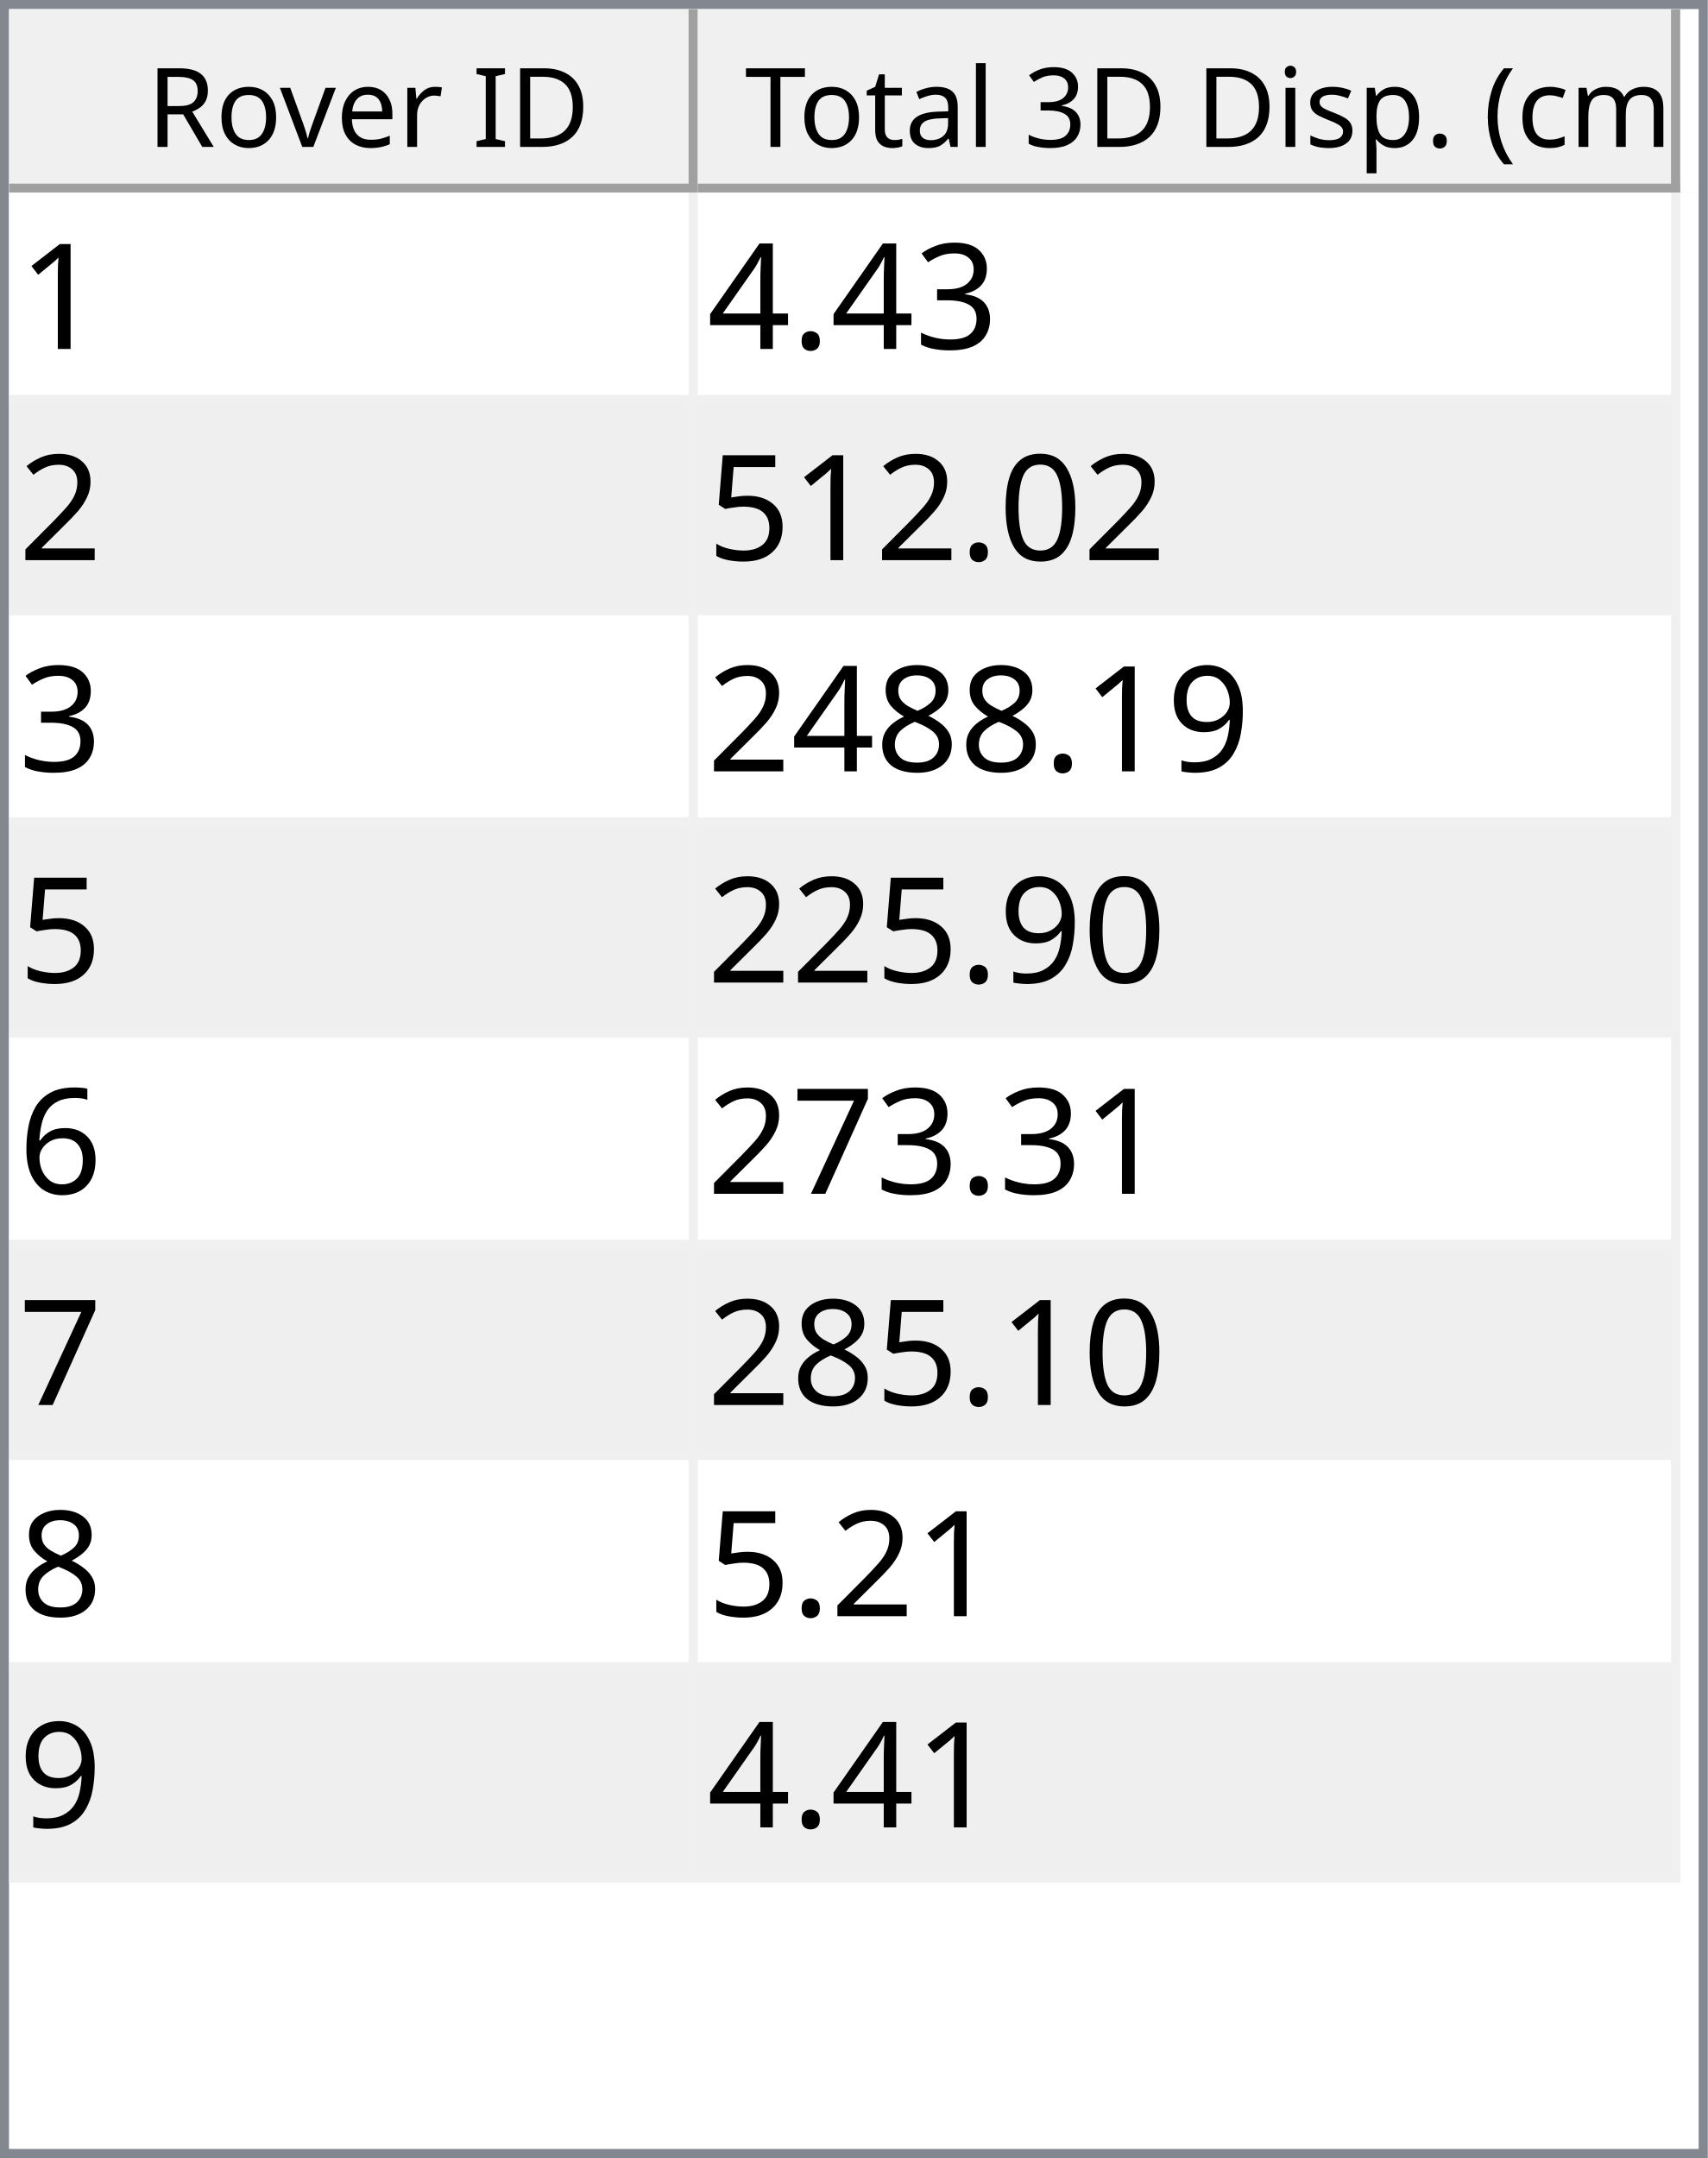
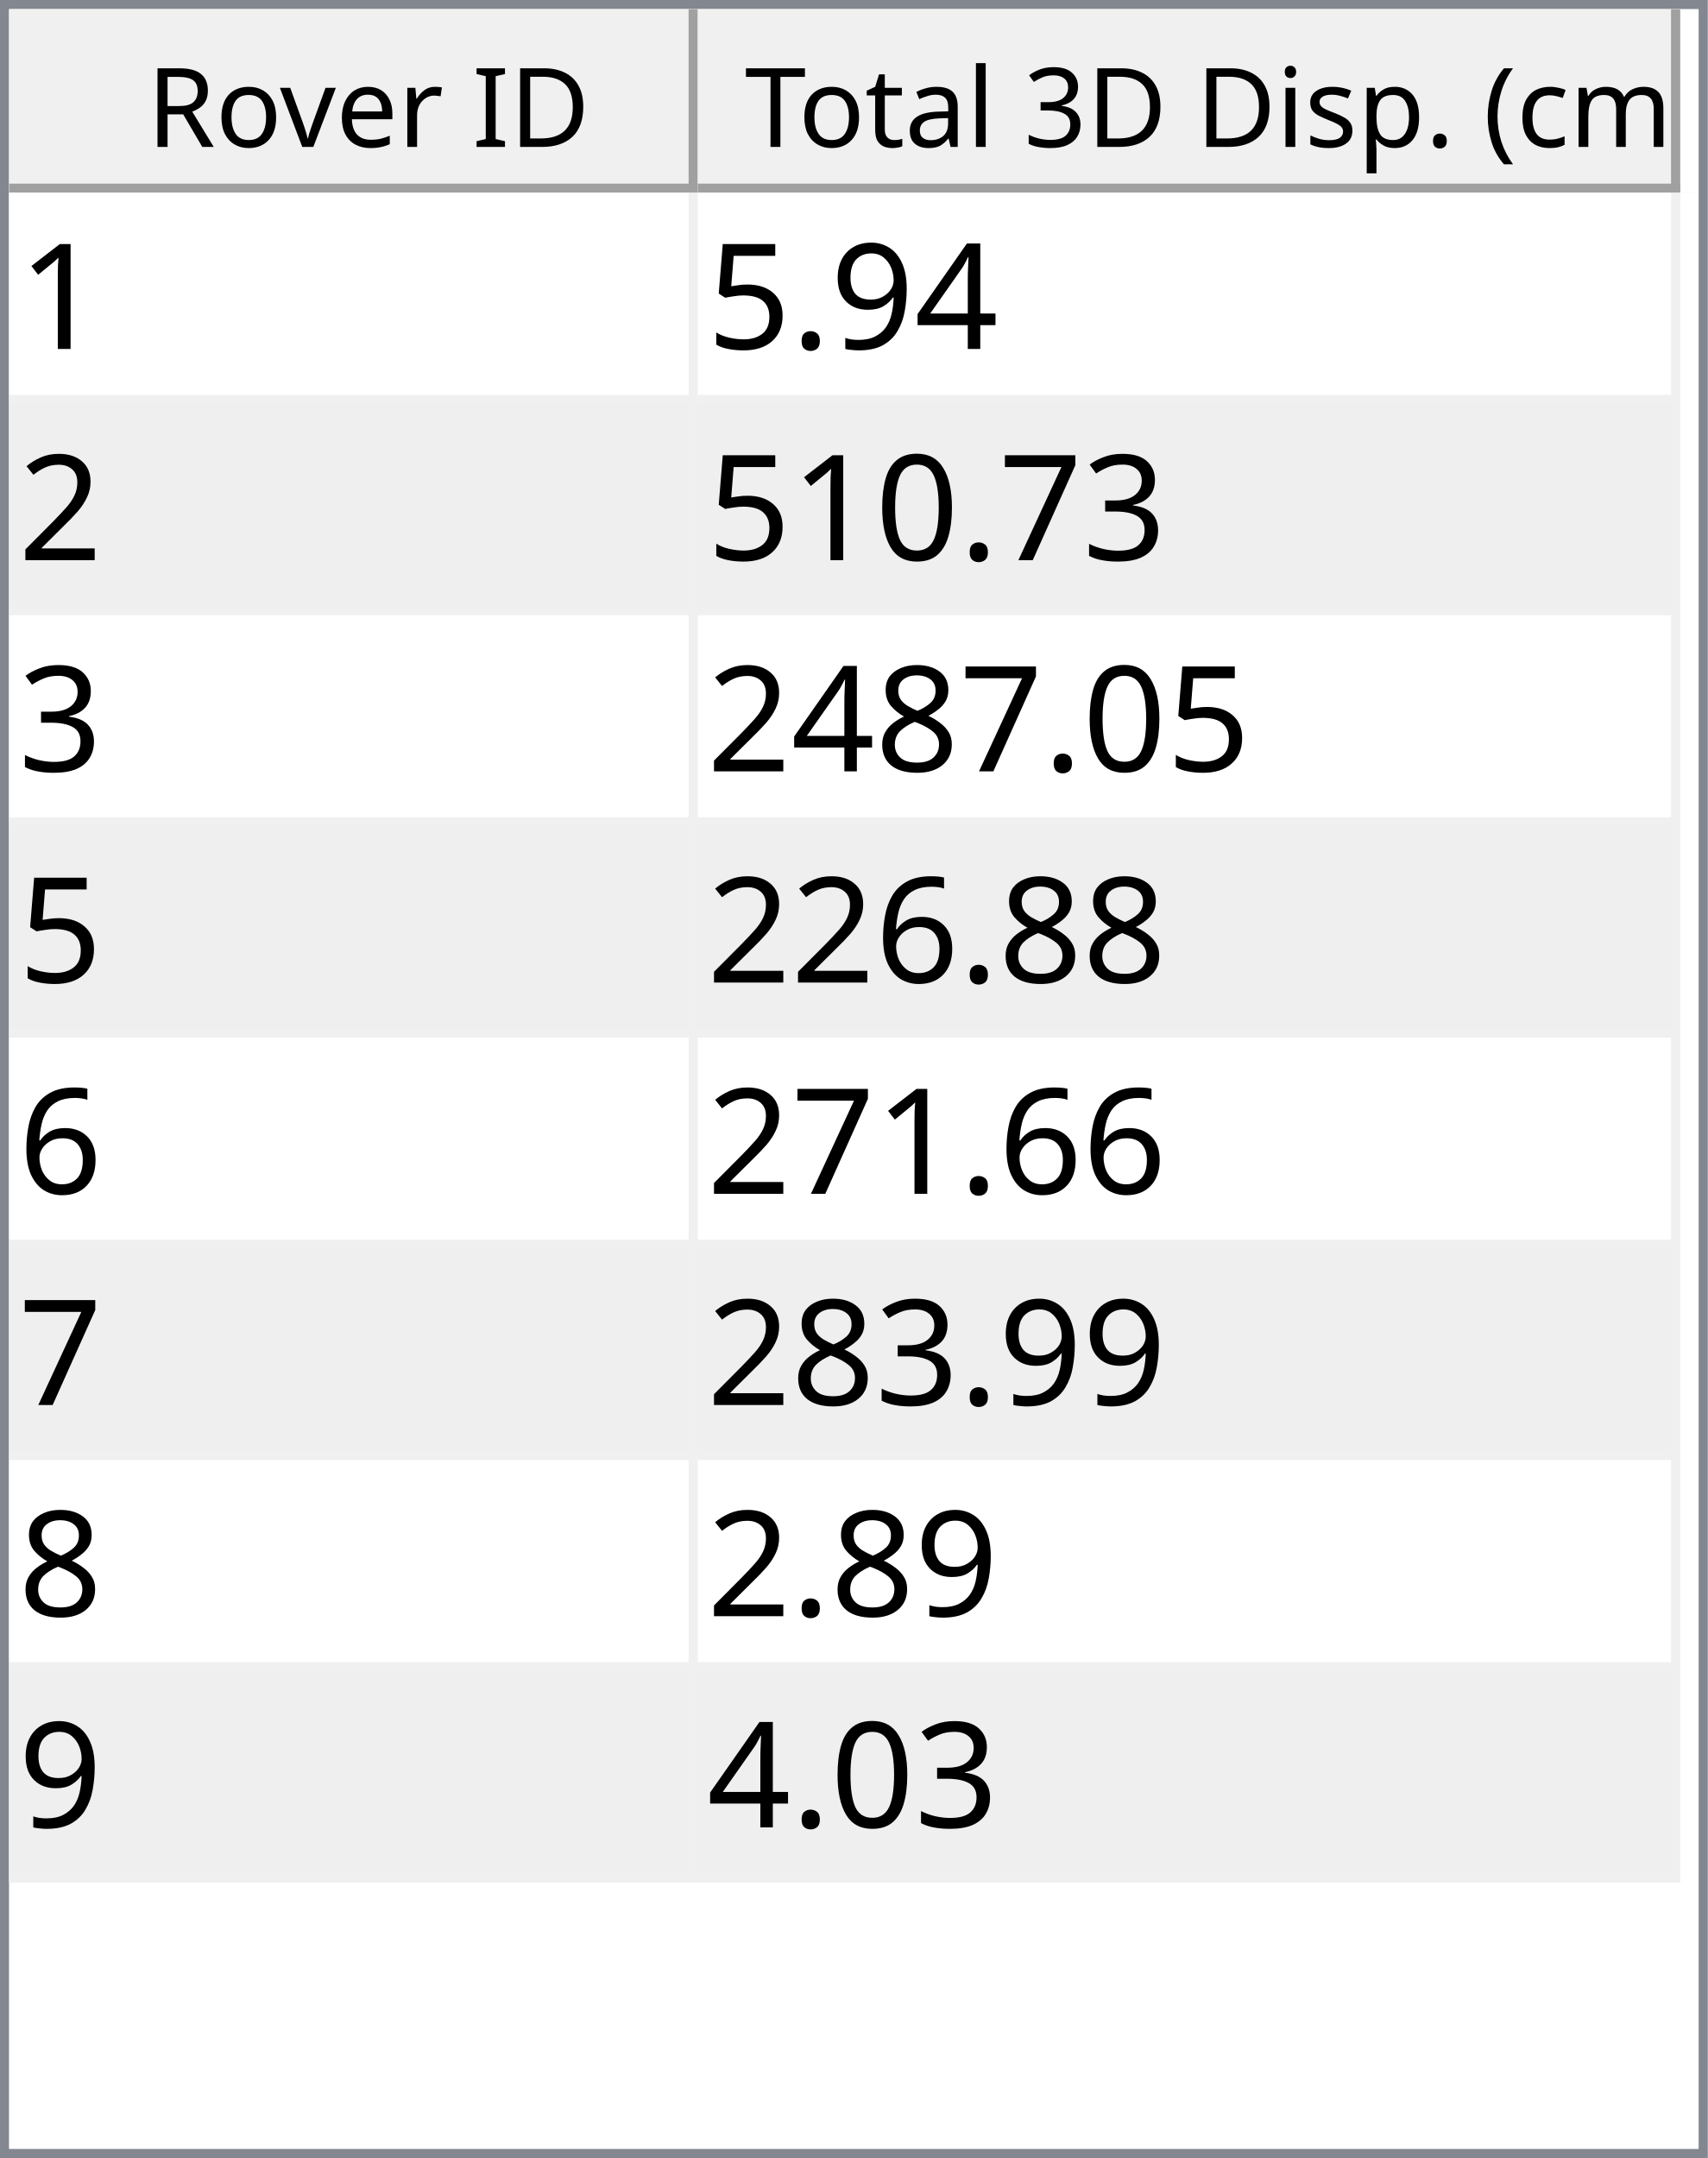
<svg xmlns="http://www.w3.org/2000/svg" style="fill-opacity:1; color-rendering:auto; color-interpolation:auto; text-rendering:auto; stroke:black; stroke-linecap:square; stroke-miterlimit:10; shape-rendering:auto; stroke-opacity:1; fill:black; stroke-dasharray:none; font-weight:normal; stroke-width:1; font-family:'Dialog'; font-style:normal; stroke-linejoin:miter; font-size:12px; stroke-dashoffset:0; image-rendering:auto;" width="186" height="235">
  <defs id="genericDefs" />
  <g>
    <defs id="defs1">
      <clipPath clipPathUnits="userSpaceOnUse" id="clipPath1">
        <path d="M0 0 L186 0 L186 235 L0 235 L0 0 Z" />
      </clipPath>
      <clipPath clipPathUnits="userSpaceOnUse" id="clipPath2">
        <path d="M0 0 L0 235 L186 235 L186 0 Z" />
      </clipPath>
      <clipPath clipPathUnits="userSpaceOnUse" id="clipPath3">
        <path d="M0 0 L0 20 L184 20 L184 0 Z" />
      </clipPath>
      <clipPath clipPathUnits="userSpaceOnUse" id="clipPath4">
        <path d="M0 0 L0 20 L75 20 L75 0 Z" />
      </clipPath>
      <clipPath clipPathUnits="userSpaceOnUse" id="clipPath5">
        <path d="M1 1 L1 19 L74 19 L74 1 Z" />
      </clipPath>
      <clipPath clipPathUnits="userSpaceOnUse" id="clipPath6">
        <path d="M0 0 L0 18 L73 18 L73 0 Z" />
      </clipPath>
      <clipPath clipPathUnits="userSpaceOnUse" id="clipPath7">
        <path d="M-0.5 -0.5 L-0.5 19.5 L74.5 19.5 L74.5 -0.5 Z" />
      </clipPath>
      <clipPath clipPathUnits="userSpaceOnUse" id="clipPath8">
        <path d="M0 0 L0 20 L107 20 L107 0 Z" />
      </clipPath>
      <clipPath clipPathUnits="userSpaceOnUse" id="clipPath9">
        <path d="M1 1 L1 19 L106 19 L106 1 Z" />
      </clipPath>
      <clipPath clipPathUnits="userSpaceOnUse" id="clipPath10">
        <path d="M0 0 L0 18 L105 18 L105 0 Z" />
      </clipPath>
      <clipPath clipPathUnits="userSpaceOnUse" id="clipPath11">
        <path d="M-0.5 -0.5 L-0.5 19.5 L106.5 19.5 L106.5 -0.5 Z" />
      </clipPath>
      <clipPath clipPathUnits="userSpaceOnUse" id="clipPath12">
        <path d="M0 0 L0 213 L184 213 L184 0 Z" />
      </clipPath>
      <clipPath clipPathUnits="userSpaceOnUse" id="clipPath13">
        <path d="M0 0 L0 184 L182 184 L182 0 Z" />
      </clipPath>
      <clipPath clipPathUnits="userSpaceOnUse" id="clipPath14">
        <path d="M-0.5 -0.5 L-0.5 183.5 L181.5 183.5 L181.5 -0.5 Z" />
      </clipPath>
      <clipPath clipPathUnits="userSpaceOnUse" id="clipPath15">
        <path d="M0 0 L0 22 L74 22 L74 0 Z" />
      </clipPath>
      <clipPath clipPathUnits="userSpaceOnUse" id="clipPath16">
        <path d="M0 0 L0 22 L106 22 L106 0 Z" />
      </clipPath>
      <font horiz-adv-x="64.551" id="font1">
        <font-face ascent="107.91" descent="25.098" units-per-em="100" style="font-style:normal; font-family:Segoe UI; font-weight:normal;" />
        <missing-glyph horiz-adv-x="64.551" d="M8.109 0 L8.109 68.266 L56.453 68.266 L56.453 0 L8.109 0 ZM15.328 7.234 L49.219 7.234 L49.219 61.031 L15.328 61.031 L15.328 7.234 Z" />
        <glyph unicode="D" horiz-adv-x="70.117" d="M9.188 0 L9.188 70.016 L28.516 70.016 Q65.531 70.016 65.531 35.891 Q65.531 19.672 55.25 9.836 Q44.969 0 27.734 0 L9.188 0 ZM17.391 62.594 L17.391 7.422 L27.828 7.422 Q41.609 7.422 49.273 14.797 Q56.938 22.172 56.938 35.688 Q56.938 62.594 28.328 62.594 L17.391 62.594 Z" />
        <glyph unicode="I" horiz-adv-x="26.611" d="M17.391 0 L9.188 0 L9.188 70.016 L17.391 70.016 L17.391 0 Z" />
        <glyph unicode=" " horiz-adv-x="27.393" d="" />
        <glyph unicode="r" horiz-adv-x="34.766" d="M34.188 41.891 Q32.078 43.5 28.125 43.5 Q23 43.5 19.555 38.672 Q16.109 33.844 16.109 25.484 L16.109 0 L8.109 0 L8.109 50 L16.109 50 L16.109 39.703 L16.312 39.703 Q18.016 44.969 21.531 47.922 Q25.047 50.875 29.391 50.875 Q32.516 50.875 34.188 50.203 L34.188 41.891 Z" />
        <glyph unicode="e" horiz-adv-x="52.295" d="M48.297 23 L12.984 23 Q13.188 14.656 17.484 10.109 Q21.781 5.562 29.297 5.562 Q37.75 5.562 44.828 11.141 L44.828 3.609 Q38.234 -1.172 27.391 -1.172 Q16.797 -1.172 10.742 5.641 Q4.688 12.453 4.688 24.812 Q4.688 36.469 11.305 43.82 Q17.922 51.172 27.734 51.172 Q37.547 51.172 42.922 44.828 Q48.297 38.484 48.297 27.203 L48.297 23 ZM40.094 29.781 Q40.047 36.719 36.75 40.578 Q33.453 44.438 27.594 44.438 Q21.922 44.438 17.969 40.383 Q14.016 36.328 13.094 29.781 L40.094 29.781 Z" />
        <glyph unicode="v" horiz-adv-x="47.9" d="M47.406 50 L27.484 0 L19.625 0 L0.688 50 L9.469 50 L22.172 13.672 Q23.578 9.672 23.922 6.688 L24.125 6.688 Q24.609 10.453 25.688 13.484 L38.969 50 L47.406 50 Z" />
        <glyph unicode="o" horiz-adv-x="58.594" d="M29 -1.172 Q17.922 -1.172 11.305 5.836 Q4.688 12.844 4.688 24.422 Q4.688 37.016 11.57 44.094 Q18.453 51.172 30.172 51.172 Q41.359 51.172 47.633 44.289 Q53.906 37.406 53.906 25.203 Q53.906 13.234 47.141 6.031 Q40.375 -1.172 29 -1.172 ZM29.594 44.438 Q21.875 44.438 17.383 39.188 Q12.891 33.938 12.891 24.703 Q12.891 15.828 17.43 10.695 Q21.969 5.562 29.594 5.562 Q37.359 5.562 41.531 10.594 Q45.703 15.625 45.703 24.906 Q45.703 34.281 41.531 39.359 Q37.359 44.438 29.594 44.438 Z" />
        <glyph unicode="R" horiz-adv-x="59.814" d="M59.375 0 L49.609 0 L37.891 19.625 Q36.281 22.359 34.766 24.289 Q33.25 26.219 31.664 27.438 Q30.078 28.656 28.25 29.219 Q26.422 29.781 24.125 29.781 L17.391 29.781 L17.391 0 L9.188 0 L9.188 70.016 L30.078 70.016 Q34.672 70.016 38.555 68.867 Q42.438 67.719 45.289 65.375 Q48.141 63.031 49.758 59.547 Q51.375 56.062 51.375 51.375 Q51.375 47.703 50.273 44.656 Q49.172 41.609 47.148 39.211 Q45.125 36.812 42.266 35.133 Q39.406 33.453 35.844 32.516 L35.844 32.328 Q37.594 31.547 38.891 30.547 Q40.188 29.547 41.359 28.18 Q42.531 26.812 43.68 25.078 Q44.828 23.344 46.234 21.047 L59.375 0 ZM17.391 62.594 L17.391 37.203 L28.516 37.203 Q31.594 37.203 34.203 38.133 Q36.812 39.062 38.719 40.797 Q40.625 42.531 41.703 45.047 Q42.781 47.562 42.781 50.688 Q42.781 56.297 39.141 59.445 Q35.5 62.594 28.609 62.594 L17.391 62.594 Z" />
        <glyph unicode=")" horiz-adv-x="30.176" d="M8.297 -15.922 L1.172 -15.922 Q16.406 2.344 16.406 26.812 Q16.406 51.469 1.078 70.016 L8.297 70.016 Q23.531 52.156 23.531 26.703 Q23.531 1.375 8.297 -15.922 Z" />
        <glyph unicode="m" horiz-adv-x="86.133" d="M79.109 0 L71.094 0 L71.094 28.719 Q71.094 37.016 68.531 40.727 Q65.969 44.438 59.906 44.438 Q54.781 44.438 51.195 39.75 Q47.609 35.062 47.609 28.516 L47.609 0 L39.594 0 L39.594 29.688 Q39.594 44.438 28.219 44.438 Q22.953 44.438 19.531 40.016 Q16.109 35.594 16.109 28.516 L16.109 0 L8.109 0 L8.109 50 L16.109 50 L16.109 42.094 L16.312 42.094 Q21.625 51.172 31.844 51.172 Q36.969 51.172 40.773 48.312 Q44.578 45.453 46 40.828 Q51.562 51.172 62.594 51.172 Q79.109 51.172 79.109 30.812 L79.109 0 Z" />
        <glyph unicode="c" horiz-adv-x="46.191" d="M42.188 2.297 Q36.422 -1.172 28.516 -1.172 Q17.828 -1.172 11.258 5.789 Q4.688 12.75 4.688 23.828 Q4.688 36.188 11.766 43.68 Q18.844 51.172 30.672 51.172 Q37.25 51.172 42.281 48.734 L42.281 40.531 Q36.719 44.438 30.375 44.438 Q22.703 44.438 17.797 38.945 Q12.891 33.453 12.891 24.516 Q12.891 15.719 17.508 10.641 Q22.125 5.562 29.891 5.562 Q36.422 5.562 42.188 9.906 L42.188 2.297 Z" />
        <glyph unicode="(" horiz-adv-x="30.176" d="M29.109 -15.922 L21.969 -15.922 Q6.844 1.375 6.844 26.703 Q6.844 52.156 21.969 70.016 L29.203 70.016 Q13.875 51.469 13.875 26.812 Q13.875 2.344 29.109 -15.922 Z" />
        <glyph unicode="." horiz-adv-x="21.68" d="M10.891 -1.078 Q8.641 -1.078 7.055 0.539 Q5.469 2.156 5.469 4.391 Q5.469 6.641 7.055 8.273 Q8.641 9.906 10.891 9.906 Q13.188 9.906 14.797 8.273 Q16.406 6.641 16.406 4.391 Q16.406 2.156 14.797 0.539 Q13.188 -1.078 10.891 -1.078 Z" />
        <glyph unicode="p" horiz-adv-x="58.789" d="M16.312 7.234 L16.109 7.234 L16.109 -23 L8.109 -23 L8.109 50 L16.109 50 L16.109 41.219 L16.312 41.219 Q22.219 51.172 33.594 51.172 Q43.266 51.172 48.688 44.461 Q54.109 37.75 54.109 26.469 Q54.109 13.922 48 6.375 Q41.891 -1.172 31.297 -1.172 Q21.578 -1.172 16.312 7.234 ZM16.109 27.391 L16.109 20.406 Q16.109 14.203 20.141 9.883 Q24.172 5.562 30.375 5.562 Q37.641 5.562 41.773 11.133 Q45.906 16.703 45.906 26.609 Q45.906 34.969 42.047 39.703 Q38.188 44.438 31.594 44.438 Q24.609 44.438 20.359 39.578 Q16.109 34.719 16.109 27.391 Z" />
        <glyph unicode="s" horiz-adv-x="42.432" d="M5.078 1.812 L5.078 10.406 Q11.625 5.562 19.484 5.562 Q30.031 5.562 30.031 12.594 Q30.031 14.594 29.125 15.992 Q28.219 17.391 26.68 18.461 Q25.141 19.531 23.07 20.383 Q21 21.234 18.609 22.172 Q15.281 23.484 12.766 24.828 Q10.25 26.172 8.57 27.859 Q6.891 29.547 6.031 31.695 Q5.172 33.844 5.172 36.719 Q5.172 40.234 6.789 42.945 Q8.406 45.656 11.086 47.484 Q13.766 49.312 17.211 50.242 Q20.656 51.172 24.312 51.172 Q30.812 51.172 35.938 48.922 L35.938 40.828 Q30.422 44.438 23.25 44.438 Q21 44.438 19.195 43.922 Q17.391 43.406 16.094 42.477 Q14.797 41.547 14.086 40.258 Q13.375 38.969 13.375 37.406 Q13.375 35.453 14.086 34.133 Q14.797 32.812 16.164 31.789 Q17.531 30.766 19.484 29.938 Q21.438 29.109 23.922 28.125 Q27.25 26.859 29.883 25.516 Q32.516 24.172 34.375 22.484 Q36.234 20.797 37.234 18.602 Q38.234 16.406 38.234 13.375 Q38.234 9.672 36.602 6.938 Q34.969 4.203 32.234 2.398 Q29.5 0.594 25.93 -0.289 Q22.359 -1.172 18.453 -1.172 Q10.75 -1.172 5.078 1.812 Z" />
        <glyph unicode="i" horiz-adv-x="24.219" d="M12.203 62.703 Q10.062 62.703 8.547 64.164 Q7.031 65.625 7.031 67.875 Q7.031 70.125 8.547 71.609 Q10.062 73.094 12.203 73.094 Q14.406 73.094 15.945 71.609 Q17.484 70.125 17.484 67.875 Q17.484 65.719 15.945 64.211 Q14.406 62.703 12.203 62.703 ZM16.109 0 L8.109 0 L8.109 50 L16.109 50 L16.109 0 Z" />
        <glyph unicode="3" horiz-adv-x="53.906" d="M46.531 19.828 Q46.531 15.094 44.75 11.211 Q42.969 7.328 39.719 4.57 Q36.469 1.812 31.93 0.297 Q27.391 -1.219 21.922 -1.219 Q11.922 -1.219 6 2.594 L6 11.188 Q13.094 5.609 22.219 5.609 Q25.875 5.609 28.828 6.539 Q31.781 7.469 33.906 9.227 Q36.031 10.984 37.18 13.477 Q38.328 15.969 38.328 19.094 Q38.328 32.812 18.797 32.812 L12.984 32.812 L12.984 39.594 L18.5 39.594 Q35.797 39.594 35.797 52.484 Q35.797 64.406 22.609 64.406 Q15.188 64.406 8.688 59.422 L8.688 67.188 Q15.375 71.188 24.609 71.188 Q29 71.188 32.57 69.969 Q36.141 68.75 38.68 66.555 Q41.219 64.359 42.609 61.281 Q44 58.203 44 54.5 Q44 40.672 30.031 36.719 L30.031 36.531 Q33.594 36.141 36.625 34.797 Q39.656 33.453 41.852 31.305 Q44.047 29.156 45.289 26.25 Q46.531 23.344 46.531 19.828 Z" />
        <glyph unicode="l" horiz-adv-x="24.219" d="M16.109 0 L8.109 0 L8.109 74.031 L16.109 74.031 L16.109 0 Z" />
        <glyph unicode="a" horiz-adv-x="50.879" d="M43.891 0 L35.891 0 L35.891 7.812 L35.688 7.812 Q30.469 -1.172 20.312 -1.172 Q12.844 -1.172 8.617 2.781 Q4.391 6.734 4.391 13.281 Q4.391 27.297 20.906 29.594 L35.891 31.688 Q35.891 44.438 25.594 44.438 Q16.547 44.438 9.281 38.281 L9.281 46.484 Q16.656 51.172 26.266 51.172 Q43.891 51.172 43.891 32.516 L43.891 0 ZM35.891 25.297 L23.828 23.641 Q18.266 22.859 15.43 20.875 Q12.594 18.891 12.594 13.875 Q12.594 10.203 15.211 7.883 Q17.828 5.562 22.172 5.562 Q28.125 5.562 32.008 9.742 Q35.891 13.922 35.891 20.312 L35.891 25.297 Z" />
        <glyph unicode="t" horiz-adv-x="33.887" d="M31.297 0.484 Q28.469 -1.078 23.828 -1.078 Q10.688 -1.078 10.688 13.578 L10.688 43.172 L2.094 43.172 L2.094 50 L10.688 50 L10.688 62.203 L18.703 64.797 L18.703 50 L31.297 50 L31.297 43.172 L18.703 43.172 L18.703 14.984 Q18.703 9.969 20.414 7.82 Q22.125 5.672 26.078 5.672 Q29.109 5.672 31.297 7.328 L31.297 0.484 Z" />
        <glyph unicode="T" horiz-adv-x="52.393" d="M50.594 62.594 L30.375 62.594 L30.375 0 L22.172 0 L22.172 62.594 L2 62.594 L2 70.016 L50.594 70.016 L50.594 62.594 Z" />
      </font>
      <font horiz-adv-x="75.0" id="font2">
        <font-face ascent="100.537" descent="21.973" units-per-em="100" style="font-style:normal; font-family:sans-serif; font-weight:normal;" />
        <missing-glyph horiz-adv-x="75.0" d="M12.5 0 L12.5 62.5 L62.5 62.5 L62.5 0 L12.5 0 ZM14.062 1.562 L60.938 1.562 L60.938 60.938 L14.062 60.938 L14.062 1.562 Z" />
        <glyph unicode="1" horiz-adv-x="55.615" d="M37.25 0 L28.469 0 L28.469 56 Q25.297 52.984 20.141 49.953 Q14.984 46.922 10.891 45.406 L10.891 53.906 Q18.266 57.375 23.781 62.305 Q29.297 67.234 31.594 71.875 L37.25 71.875 L37.25 0 Z" />
+         <glyph unicode="4" horiz-adv-x="55.615" d="M32.328 0 L32.328 17.141 L1.266 17.141 L1.266 25.203 L33.938 71.578 L41.109 71.578 L41.109 25.203 L50.781 25.203 L50.781 17.141 L41.109 17.141 L41.109 0 L32.328 0 ZM32.328 25.203 L32.328 57.469 L9.906 25.203 L32.328 25.203 Z" />
+         <glyph unicode="9" horiz-adv-x="55.615" d="M5.469 16.547 L13.922 17.328 Q14.984 11.375 18.016 8.688 Q21.047 6 25.781 6 Q29.828 6 32.883 7.859 Q35.938 9.719 37.891 12.82 Q39.844 15.922 41.164 21.195 Q42.484 26.469 42.484 31.938 Q42.484 32.516 42.438 33.688 Q39.797 29.5 35.234 26.883 Q30.672 24.266 25.344 24.266 Q16.453 24.266 10.305 30.711 Q4.156 37.156 4.156 47.703 Q4.156 58.594 10.578 65.234 Q17 71.875 26.656 71.875 Q33.641 71.875 39.43 68.117 Q45.219 64.359 48.219 57.398 Q51.219 50.438 51.219 37.25 Q51.219 23.531 48.242 15.406 Q45.266 7.281 39.383 3.031 Q33.5 -1.219 25.594 -1.219 Q17.188 -1.219 11.867 3.445 Q6.547 8.109 5.469 16.547 ZM41.453 48.141 Q41.453 55.719 37.43 60.156 Q33.406 64.594 27.734 64.594 Q21.875 64.594 17.531 59.812 Q13.188 55.031 13.188 47.406 Q13.188 40.578 17.312 36.305 Q21.438 32.031 27.484 32.031 Q33.594 32.031 37.523 36.305 Q41.453 40.578 41.453 48.141 Z" />
+         <glyph unicode="." horiz-adv-x="27.783" d="M9.078 0 L9.078 10.016 L19.094 10.016 L19.094 0 L9.078 0 Z" />
+         <glyph unicode="5" horiz-adv-x="55.615" d="M4.156 18.75 L13.375 19.531 Q14.406 12.797 18.141 9.398 Q21.875 6 27.156 6 Q33.5 6 37.891 10.789 Q42.281 15.578 42.281 23.484 Q42.281 31 38.062 35.352 Q33.844 39.703 27 39.703 Q22.75 39.703 19.336 37.773 Q15.922 35.844 13.969 32.766 L5.719 33.844 L12.641 70.609 L48.25 70.609 L48.25 62.203 L19.672 62.203 L15.828 42.969 Q22.266 47.469 29.344 47.469 Q38.719 47.469 45.164 40.969 Q51.609 34.469 51.609 24.266 Q51.609 14.547 45.953 7.469 Q39.062 -1.219 27.156 -1.219 Q17.391 -1.219 11.211 4.25 Q5.031 9.719 4.156 18.75 Z" />
+         <glyph unicode="2" horiz-adv-x="55.615" d="M50.344 8.453 L50.344 0 L3.031 0 Q2.938 3.172 4.047 6.109 Q5.859 10.938 9.836 15.625 Q13.812 20.312 21.344 26.469 Q33.016 36.031 37.117 41.625 Q41.219 47.219 41.219 52.203 Q41.219 57.422 37.477 61.008 Q33.734 64.594 27.734 64.594 Q21.391 64.594 17.578 60.789 Q13.766 56.984 13.719 50.25 L4.688 51.172 Q5.609 61.281 11.664 66.578 Q17.719 71.875 27.938 71.875 Q38.234 71.875 44.242 66.164 Q50.25 60.453 50.25 52 Q50.25 47.703 48.492 43.555 Q46.734 39.406 42.656 34.812 Q38.578 30.219 29.109 22.219 Q21.188 15.578 18.945 13.211 Q16.703 10.844 15.234 8.453 L50.344 8.453 Z" />
        <glyph unicode="3" horiz-adv-x="55.615" d="M4.203 18.891 L12.984 20.062 Q14.5 12.594 18.141 9.297 Q21.781 6 27 6 Q33.203 6 37.477 10.297 Q41.75 14.594 41.75 20.953 Q41.75 27 37.797 30.93 Q33.844 34.859 27.734 34.859 Q25.25 34.859 21.531 33.891 L22.516 41.609 Q23.391 41.5 23.922 41.5 Q29.547 41.5 34.039 44.43 Q38.531 47.359 38.531 53.469 Q38.531 58.297 35.258 61.477 Q31.984 64.656 26.812 64.656 Q21.688 64.656 18.266 61.43 Q14.844 58.203 13.875 51.766 L5.078 53.328 Q6.688 62.156 12.398 67.016 Q18.109 71.875 26.609 71.875 Q32.469 71.875 37.398 69.359 Q42.328 66.844 44.945 62.5 Q47.562 58.156 47.562 53.266 Q47.562 48.641 45.07 44.828 Q42.578 41.016 37.703 38.766 Q44.047 37.312 47.562 32.695 Q51.078 28.078 51.078 21.141 Q51.078 11.766 44.242 5.25 Q37.406 -1.266 26.953 -1.266 Q17.531 -1.266 11.305 4.352 Q5.078 9.969 4.203 18.891 Z" />
-         <glyph unicode="." horiz-adv-x="27.783" d="M9.078 0 L9.078 10.016 L19.094 10.016 L19.094 0 L9.078 0 Z" />
-         <glyph unicode="4" horiz-adv-x="55.615" d="M32.328 0 L32.328 17.141 L1.266 17.141 L1.266 25.203 L33.938 71.578 L41.109 71.578 L41.109 25.203 L50.781 25.203 L50.781 17.141 L41.109 17.141 L41.109 0 L32.328 0 ZM32.328 25.203 L32.328 57.469 L9.906 25.203 L32.328 25.203 Z" />
-         <glyph unicode="2" horiz-adv-x="55.615" d="M50.344 8.453 L50.344 0 L3.031 0 Q2.938 3.172 4.047 6.109 Q5.859 10.938 9.836 15.625 Q13.812 20.312 21.344 26.469 Q33.016 36.031 37.117 41.625 Q41.219 47.219 41.219 52.203 Q41.219 57.422 37.477 61.008 Q33.734 64.594 27.734 64.594 Q21.391 64.594 17.578 60.789 Q13.766 56.984 13.719 50.25 L4.688 51.172 Q5.609 61.281 11.664 66.578 Q17.719 71.875 27.938 71.875 Q38.234 71.875 44.242 66.164 Q50.25 60.453 50.25 52 Q50.25 47.703 48.492 43.555 Q46.734 39.406 42.656 34.812 Q38.578 30.219 29.109 22.219 Q21.188 15.578 18.945 13.211 Q16.703 10.844 15.234 8.453 L50.344 8.453 Z" />
+         <glyph unicode="7" horiz-adv-x="55.615" d="M4.734 62.203 L4.734 70.656 L51.078 70.656 L51.078 63.812 Q44.234 56.547 37.523 44.484 Q30.812 32.422 27.156 19.672 Q24.516 10.688 23.781 0 L14.75 0 Q14.891 8.453 18.062 20.414 Q21.234 32.375 27.172 43.484 Q33.109 54.594 39.797 62.203 L4.734 62.203 Z" />
        <glyph unicode="0" horiz-adv-x="55.615" d="M4.156 35.297 Q4.156 48 6.766 55.742 Q9.375 63.484 14.523 67.68 Q19.672 71.875 27.484 71.875 Q33.25 71.875 37.594 69.555 Q41.938 67.234 44.773 62.867 Q47.609 58.5 49.219 52.227 Q50.828 45.953 50.828 35.297 Q50.828 22.703 48.242 14.969 Q45.656 7.234 40.508 3.008 Q35.359 -1.219 27.484 -1.219 Q17.141 -1.219 11.234 6.203 Q4.156 15.141 4.156 35.297 ZM13.188 35.297 Q13.188 17.672 17.312 11.836 Q21.438 6 27.484 6 Q33.547 6 37.672 11.859 Q41.797 17.719 41.797 35.297 Q41.797 52.984 37.672 58.789 Q33.547 64.594 27.391 64.594 Q21.344 64.594 17.719 59.469 Q13.188 52.938 13.188 35.297 Z" />
-         <glyph unicode="5" horiz-adv-x="55.615" d="M4.156 18.75 L13.375 19.531 Q14.406 12.797 18.141 9.398 Q21.875 6 27.156 6 Q33.5 6 37.891 10.789 Q42.281 15.578 42.281 23.484 Q42.281 31 38.062 35.352 Q33.844 39.703 27 39.703 Q22.75 39.703 19.336 37.773 Q15.922 35.844 13.969 32.766 L5.719 33.844 L12.641 70.609 L48.25 70.609 L48.25 62.203 L19.672 62.203 L15.828 42.969 Q22.266 47.469 29.344 47.469 Q38.719 47.469 45.164 40.969 Q51.609 34.469 51.609 24.266 Q51.609 14.547 45.953 7.469 Q39.062 -1.219 27.156 -1.219 Q17.391 -1.219 11.211 4.25 Q5.031 9.719 4.156 18.75 Z" />
-         <glyph unicode="9" horiz-adv-x="55.615" d="M5.469 16.547 L13.922 17.328 Q14.984 11.375 18.016 8.688 Q21.047 6 25.781 6 Q29.828 6 32.883 7.859 Q35.938 9.719 37.891 12.82 Q39.844 15.922 41.164 21.195 Q42.484 26.469 42.484 31.938 Q42.484 32.516 42.438 33.688 Q39.797 29.5 35.234 26.883 Q30.672 24.266 25.344 24.266 Q16.453 24.266 10.305 30.711 Q4.156 37.156 4.156 47.703 Q4.156 58.594 10.578 65.234 Q17 71.875 26.656 71.875 Q33.641 71.875 39.43 68.117 Q45.219 64.359 48.219 57.398 Q51.219 50.438 51.219 37.25 Q51.219 23.531 48.242 15.406 Q45.266 7.281 39.383 3.031 Q33.5 -1.219 25.594 -1.219 Q17.188 -1.219 11.867 3.445 Q6.547 8.109 5.469 16.547 ZM41.453 48.141 Q41.453 55.719 37.43 60.156 Q33.406 64.594 27.734 64.594 Q21.875 64.594 17.531 59.812 Q13.188 55.031 13.188 47.406 Q13.188 40.578 17.312 36.305 Q21.438 32.031 27.484 32.031 Q33.594 32.031 37.523 36.305 Q41.453 40.578 41.453 48.141 Z" />
        <glyph unicode="8" horiz-adv-x="55.615" d="M17.672 38.812 Q12.203 40.828 9.57 44.539 Q6.938 48.25 6.938 53.422 Q6.938 61.234 12.555 66.555 Q18.172 71.875 27.484 71.875 Q36.859 71.875 42.578 66.43 Q48.297 60.984 48.297 53.172 Q48.297 48.188 45.68 44.508 Q43.062 40.828 37.75 38.812 Q44.344 36.672 47.781 31.883 Q51.219 27.094 51.219 20.453 Q51.219 11.281 44.727 5.031 Q38.234 -1.219 27.641 -1.219 Q17.047 -1.219 10.547 5.055 Q4.047 11.328 4.047 20.703 Q4.047 27.688 7.594 32.398 Q11.141 37.109 17.672 38.812 ZM15.922 53.719 Q15.922 48.641 19.195 45.414 Q22.469 42.188 27.688 42.188 Q32.766 42.188 36.016 45.383 Q39.266 48.578 39.266 53.219 Q39.266 58.062 35.914 61.359 Q32.562 64.656 27.594 64.656 Q22.562 64.656 19.242 61.43 Q15.922 58.203 15.922 53.719 ZM13.094 20.656 Q13.094 16.891 14.875 13.375 Q16.656 9.859 20.172 7.93 Q23.688 6 27.734 6 Q34.031 6 38.133 10.055 Q42.234 14.109 42.234 20.359 Q42.234 26.703 38.016 30.859 Q33.797 35.016 27.438 35.016 Q21.234 35.016 17.164 30.914 Q13.094 26.812 13.094 20.656 Z" />
        <glyph unicode="6" horiz-adv-x="55.615" d="M49.75 54.047 L41.016 53.375 Q39.844 58.547 37.703 60.891 Q34.125 64.656 28.906 64.656 Q24.703 64.656 21.531 62.312 Q17.391 59.281 14.992 53.469 Q12.594 47.656 12.5 36.922 Q15.672 41.75 20.266 44.094 Q24.859 46.438 29.891 46.438 Q38.672 46.438 44.852 39.969 Q51.031 33.5 51.031 23.25 Q51.031 16.5 48.125 10.719 Q45.219 4.938 40.141 1.859 Q35.062 -1.219 28.609 -1.219 Q17.625 -1.219 10.695 6.859 Q3.766 14.938 3.766 33.5 Q3.766 54.25 11.422 63.672 Q18.109 71.875 29.438 71.875 Q37.891 71.875 43.289 67.141 Q48.688 62.406 49.75 54.047 ZM13.875 23.188 Q13.875 18.656 15.797 14.508 Q17.719 10.359 21.188 8.18 Q24.656 6 28.469 6 Q34.031 6 38.039 10.492 Q42.047 14.984 42.047 22.703 Q42.047 30.125 38.086 34.398 Q34.125 38.672 28.125 38.672 Q22.172 38.672 18.023 34.398 Q13.875 30.125 13.875 23.188 Z" />
-         <glyph unicode="7" horiz-adv-x="55.615" d="M4.734 62.203 L4.734 70.656 L51.078 70.656 L51.078 63.812 Q44.234 56.547 37.523 44.484 Q30.812 32.422 27.156 19.672 Q24.516 10.688 23.781 0 L14.75 0 Q14.891 8.453 18.062 20.414 Q21.234 32.375 27.172 43.484 Q33.109 54.594 39.797 62.203 L4.734 62.203 Z" />
      </font>
    </defs>
    <g style="fill:white; stroke:white;">
      <rect x="0" y="0" width="186" style="clip-path:url(#clipPath1); stroke:none;" height="235" />
    </g>
    <g style="fill:white; text-rendering:optimizeSpeed; color-rendering:optimizeSpeed; image-rendering:optimizeSpeed; shape-rendering:crispEdges; stroke:white; color-interpolation:sRGB;">
      <rect x="0" width="186" height="235" y="0" style="stroke:none;" />
      <path style="stroke:none;" d="M0 235 L186 235 L186 0 L0 0 Z" />
    </g>
    <g style="fill:rgb(240,240,240); font-family:'Segoe UI'; stroke:rgb(240,240,240);">
      <rect x="0" y="0" width="186" style="clip-path:url(#clipPath2); stroke:none;" height="235" />
    </g>
    <g style="fill:rgb(130,135,144); font-family:'Segoe UI'; stroke:rgb(130,135,144);">
      <path d="M0 0 L186 0 L186 235 L0 235 L0 0 ZM1 1 L185 1 L185 234 L1 234 L1 1 Z" style="fill-rule:evenodd; clip-path:url(#clipPath2); stroke:none;" />
    </g>
    <g style="fill:white; font-family:'Segoe UI'; stroke:white;" transform="translate(1,1)">
      <rect x="0" y="0" width="184" style="clip-path:url(#clipPath3); stroke:none;" height="20" />
    </g>
    <g style="fill:rgb(240,240,240); font-family:'Segoe UI'; stroke:rgb(240,240,240);" transform="translate(1,1)">
      <rect x="0" y="0" width="75" style="clip-path:url(#clipPath4); stroke:none;" height="20" />
    </g>
    <g style="font-family:'Segoe UI';" transform="translate(2,2)">
      <text x="14" xml:space="preserve" y="14" style="clip-path:url(#clipPath6); stroke:none;">Rover ID</text>
    </g>
    <g style="fill:rgb(160,160,160); font-family:'Segoe UI'; stroke:rgb(160,160,160); stroke-linejoin:bevel;" transform="translate(1.5,1.5)">
      <line x1="74" x2="74" y1="0" style="fill:none; clip-path:url(#clipPath7);" y2="19" />
    </g>
    <g style="fill:rgb(160,160,160); font-family:'Segoe UI'; stroke:rgb(160,160,160); stroke-linejoin:bevel;" transform="matrix(1,0,0,1,1,1) translate(0.5,0.5)">
      <line x1="0" x2="74" y1="19" style="fill:none; clip-path:url(#clipPath7);" y2="19" />
    </g>
    <g style="fill:rgb(240,240,240); font-family:'Segoe UI'; stroke:rgb(240,240,240);" transform="translate(76,1)">
      <rect x="0" y="0" width="107" style="clip-path:url(#clipPath8); stroke:none;" height="20" />
    </g>
    <g style="font-family:'Segoe UI';" transform="translate(77,2)">
      <text x="1" xml:space="preserve" y="14" style="clip-path:url(#clipPath10); stroke:none;"> Total 3D Disp. (cm)</text>
    </g>
    <g style="fill:rgb(160,160,160); font-family:'Segoe UI'; stroke:rgb(160,160,160); stroke-linejoin:bevel;" transform="translate(76.5,1.5)">
      <line x1="106" x2="106" y1="0" style="fill:none; clip-path:url(#clipPath11);" y2="19" />
    </g>
    <g style="fill:rgb(160,160,160); font-family:'Segoe UI'; stroke:rgb(160,160,160); stroke-linejoin:bevel;" transform="matrix(1,0,0,1,76,1) translate(0.5,0.5)">
      <line x1="0" x2="106" y1="19" style="fill:none; clip-path:url(#clipPath11);" y2="19" />
    </g>
    <g style="fill:white; font-family:'Segoe UI'; stroke:white;" transform="translate(1,21)">
      <rect x="0" y="0" width="184" style="clip-path:url(#clipPath12); stroke:none;" height="213" />
    </g>
    <g style="fill:rgb(240,240,240); font-size:16px; font-family:sans-serif; stroke:rgb(240,240,240);" transform="translate(1,21)">
      <rect x="0" y="0" width="182" style="clip-path:url(#clipPath13); stroke:none;" height="184" />
      <line transform="translate(0.5,0.5)" x1="0" x2="181" y1="22" style="clip-path:url(#clipPath14); fill:none; stroke-linejoin:bevel;" y2="22" />
    </g>
    <g transform="matrix(1,0,0,1,1,21) translate(0.5,0.5)" style="fill:rgb(240,240,240); font-size:16px; font-family:sans-serif; stroke:rgb(240,240,240); stroke-linejoin:bevel;">
      <line x1="0" x2="181" y1="45" style="fill:none; clip-path:url(#clipPath14);" y2="45" />
    </g>
    <g transform="matrix(1,0,0,1,1,21) translate(0.5,0.5)" style="fill:rgb(240,240,240); font-size:16px; font-family:sans-serif; stroke:rgb(240,240,240); stroke-linejoin:bevel;">
      <line x1="0" x2="181" y1="68" style="fill:none; clip-path:url(#clipPath14);" y2="68" />
    </g>
    <g transform="matrix(1,0,0,1,1,21) translate(0.5,0.5)" style="fill:rgb(240,240,240); font-size:16px; font-family:sans-serif; stroke:rgb(240,240,240); stroke-linejoin:bevel;">
      <line x1="0" x2="181" y1="91" style="fill:none; clip-path:url(#clipPath14);" y2="91" />
    </g>
    <g transform="matrix(1,0,0,1,1,21) translate(0.5,0.5)" style="fill:rgb(240,240,240); font-size:16px; font-family:sans-serif; stroke:rgb(240,240,240); stroke-linejoin:bevel;">
      <line x1="0" x2="181" y1="114" style="fill:none; clip-path:url(#clipPath14);" y2="114" />
    </g>
    <g transform="matrix(1,0,0,1,1,21) translate(0.5,0.5)" style="fill:rgb(240,240,240); font-size:16px; font-family:sans-serif; stroke:rgb(240,240,240); stroke-linejoin:bevel;">
      <line x1="0" x2="181" y1="137" style="fill:none; clip-path:url(#clipPath14);" y2="137" />
    </g>
    <g transform="matrix(1,0,0,1,1,21) translate(0.5,0.5)" style="fill:rgb(240,240,240); font-size:16px; font-family:sans-serif; stroke:rgb(240,240,240); stroke-linejoin:bevel;">
      <line x1="0" x2="181" y1="160" style="fill:none; clip-path:url(#clipPath14);" y2="160" />
    </g>
    <g transform="matrix(1,0,0,1,1,21) translate(0.5,0.5)" style="fill:rgb(240,240,240); font-size:16px; font-family:sans-serif; stroke:rgb(240,240,240); stroke-linejoin:bevel;">
      <line x1="0" x2="181" y1="183" style="fill:none; clip-path:url(#clipPath14);" y2="183" />
    </g>
    <g transform="matrix(1,0,0,1,1,21) translate(0.5,0.5)" style="fill:rgb(240,240,240); font-size:16px; font-family:sans-serif; stroke:rgb(240,240,240); stroke-linejoin:bevel;">
      <line x1="74" x2="74" y1="0" style="fill:none; clip-path:url(#clipPath14);" y2="183" />
    </g>
    <g transform="matrix(1,0,0,1,1,21) translate(0.5,0.5)" style="fill:rgb(240,240,240); font-size:16px; font-family:sans-serif; stroke:rgb(240,240,240); stroke-linejoin:bevel;">
      <line x1="181" x2="181" y1="0" style="fill:none; clip-path:url(#clipPath14);" y2="183" />
    </g>
    <g style="fill:white; font-size:16px; font-family:sans-serif; stroke:white;" transform="matrix(1,0,0,1,1,21)">
      <rect x="0" y="0" width="74" style="clip-path:url(#clipPath15); stroke:none;" height="22" />
      <text x="1" y="17" style="fill:black; clip-path:url(#clipPath15); stroke:none;" xml:space="preserve">1</text>
    </g>
    <g style="fill:white; font-size:16px; font-family:sans-serif; stroke:white;" transform="matrix(1,0,0,1,1,21) translate(75,0)">
      <rect x="0" y="0" width="106" style="clip-path:url(#clipPath16); stroke:none;" height="22" />
-       <text x="1" y="17" style="fill:black; clip-path:url(#clipPath16); stroke:none;" xml:space="preserve">4.43</text>
+       <text x="1" y="17" style="fill:black; clip-path:url(#clipPath16); stroke:none;" xml:space="preserve">5.94</text>
    </g>
    <g style="fill:rgb(239,239,239); font-size:16px; font-family:sans-serif; stroke:rgb(239,239,239);" transform="matrix(1,0,0,1,1,21) translate(0,23)">
      <rect x="0" y="0" width="74" style="clip-path:url(#clipPath15); stroke:none;" height="22" />
      <text x="1" y="17" style="fill:black; clip-path:url(#clipPath15); stroke:none;" xml:space="preserve">2</text>
    </g>
    <g style="fill:rgb(239,239,239); font-size:16px; font-family:sans-serif; stroke:rgb(239,239,239);" transform="matrix(1,0,0,1,1,21) translate(75,23)">
      <rect x="0" y="0" width="106" style="clip-path:url(#clipPath16); stroke:none;" height="22" />
-       <text x="1" y="17" style="fill:black; clip-path:url(#clipPath16); stroke:none;" xml:space="preserve">512.02</text>
+       <text x="1" y="17" style="fill:black; clip-path:url(#clipPath16); stroke:none;" xml:space="preserve">510.73</text>
    </g>
    <g style="fill:white; font-size:16px; font-family:sans-serif; stroke:white;" transform="matrix(1,0,0,1,1,21) translate(0,46)">
      <rect x="0" y="0" width="74" style="clip-path:url(#clipPath15); stroke:none;" height="22" />
      <text x="1" y="17" style="fill:black; clip-path:url(#clipPath15); stroke:none;" xml:space="preserve">3</text>
    </g>
    <g style="fill:white; font-size:16px; font-family:sans-serif; stroke:white;" transform="matrix(1,0,0,1,1,21) translate(75,46)">
      <rect x="0" y="0" width="106" style="clip-path:url(#clipPath16); stroke:none;" height="22" />
-       <text x="1" y="17" style="fill:black; clip-path:url(#clipPath16); stroke:none;" xml:space="preserve">2488.19</text>
+       <text x="1" y="17" style="fill:black; clip-path:url(#clipPath16); stroke:none;" xml:space="preserve">2487.05</text>
    </g>
    <g style="fill:rgb(239,239,239); font-size:16px; font-family:sans-serif; stroke:rgb(239,239,239);" transform="matrix(1,0,0,1,1,21) translate(0,69)">
      <rect x="0" y="0" width="74" style="clip-path:url(#clipPath15); stroke:none;" height="22" />
      <text x="1" y="17" style="fill:black; clip-path:url(#clipPath15); stroke:none;" xml:space="preserve">5</text>
    </g>
    <g style="fill:rgb(239,239,239); font-size:16px; font-family:sans-serif; stroke:rgb(239,239,239);" transform="matrix(1,0,0,1,1,21) translate(75,69)">
      <rect x="0" y="0" width="106" style="clip-path:url(#clipPath16); stroke:none;" height="22" />
-       <text x="1" y="17" style="fill:black; clip-path:url(#clipPath16); stroke:none;" xml:space="preserve">225.90</text>
+       <text x="1" y="17" style="fill:black; clip-path:url(#clipPath16); stroke:none;" xml:space="preserve">226.88</text>
    </g>
    <g style="fill:white; font-size:16px; font-family:sans-serif; stroke:white;" transform="matrix(1,0,0,1,1,21) translate(0,92)">
      <rect x="0" y="0" width="74" style="clip-path:url(#clipPath15); stroke:none;" height="22" />
      <text x="1" y="17" style="fill:black; clip-path:url(#clipPath15); stroke:none;" xml:space="preserve">6</text>
    </g>
    <g style="fill:white; font-size:16px; font-family:sans-serif; stroke:white;" transform="matrix(1,0,0,1,1,21) translate(75,92)">
      <rect x="0" y="0" width="106" style="clip-path:url(#clipPath16); stroke:none;" height="22" />
-       <text x="1" y="17" style="fill:black; clip-path:url(#clipPath16); stroke:none;" xml:space="preserve">273.31</text>
+       <text x="1" y="17" style="fill:black; clip-path:url(#clipPath16); stroke:none;" xml:space="preserve">271.66</text>
    </g>
    <g style="fill:rgb(239,239,239); font-size:16px; font-family:sans-serif; stroke:rgb(239,239,239);" transform="matrix(1,0,0,1,1,21) translate(0,115)">
      <rect x="0" y="0" width="74" style="clip-path:url(#clipPath15); stroke:none;" height="22" />
      <text x="1" y="17" style="fill:black; clip-path:url(#clipPath15); stroke:none;" xml:space="preserve">7</text>
    </g>
    <g style="fill:rgb(239,239,239); font-size:16px; font-family:sans-serif; stroke:rgb(239,239,239);" transform="matrix(1,0,0,1,1,21) translate(75,115)">
      <rect x="0" y="0" width="106" style="clip-path:url(#clipPath16); stroke:none;" height="22" />
-       <text x="1" y="17" style="fill:black; clip-path:url(#clipPath16); stroke:none;" xml:space="preserve">285.10</text>
+       <text x="1" y="17" style="fill:black; clip-path:url(#clipPath16); stroke:none;" xml:space="preserve">283.99</text>
    </g>
    <g style="fill:white; font-size:16px; font-family:sans-serif; stroke:white;" transform="matrix(1,0,0,1,1,21) translate(0,138)">
      <rect x="0" y="0" width="74" style="clip-path:url(#clipPath15); stroke:none;" height="22" />
      <text x="1" y="17" style="fill:black; clip-path:url(#clipPath15); stroke:none;" xml:space="preserve">8</text>
    </g>
    <g style="fill:white; font-size:16px; font-family:sans-serif; stroke:white;" transform="matrix(1,0,0,1,1,21) translate(75,138)">
      <rect x="0" y="0" width="106" style="clip-path:url(#clipPath16); stroke:none;" height="22" />
-       <text x="1" y="17" style="fill:black; clip-path:url(#clipPath16); stroke:none;" xml:space="preserve">5.21</text>
+       <text x="1" y="17" style="fill:black; clip-path:url(#clipPath16); stroke:none;" xml:space="preserve">2.89</text>
    </g>
    <g style="fill:rgb(239,239,239); font-size:16px; font-family:sans-serif; stroke:rgb(239,239,239);" transform="matrix(1,0,0,1,1,21) translate(0,161)">
      <rect x="0" y="0" width="74" style="clip-path:url(#clipPath15); stroke:none;" height="22" />
      <text x="1" y="17" style="fill:black; clip-path:url(#clipPath15); stroke:none;" xml:space="preserve">9</text>
    </g>
    <g style="fill:rgb(239,239,239); font-size:16px; font-family:sans-serif; stroke:rgb(239,239,239);" transform="matrix(1,0,0,1,1,21) translate(75,161)">
      <rect x="0" y="0" width="106" style="clip-path:url(#clipPath16); stroke:none;" height="22" />
-       <text x="1" y="17" style="fill:black; clip-path:url(#clipPath16); stroke:none;" xml:space="preserve">4.41</text>
+       <text x="1" y="17" style="fill:black; clip-path:url(#clipPath16); stroke:none;" xml:space="preserve">4.03</text>
    </g>
  </g>
</svg>
